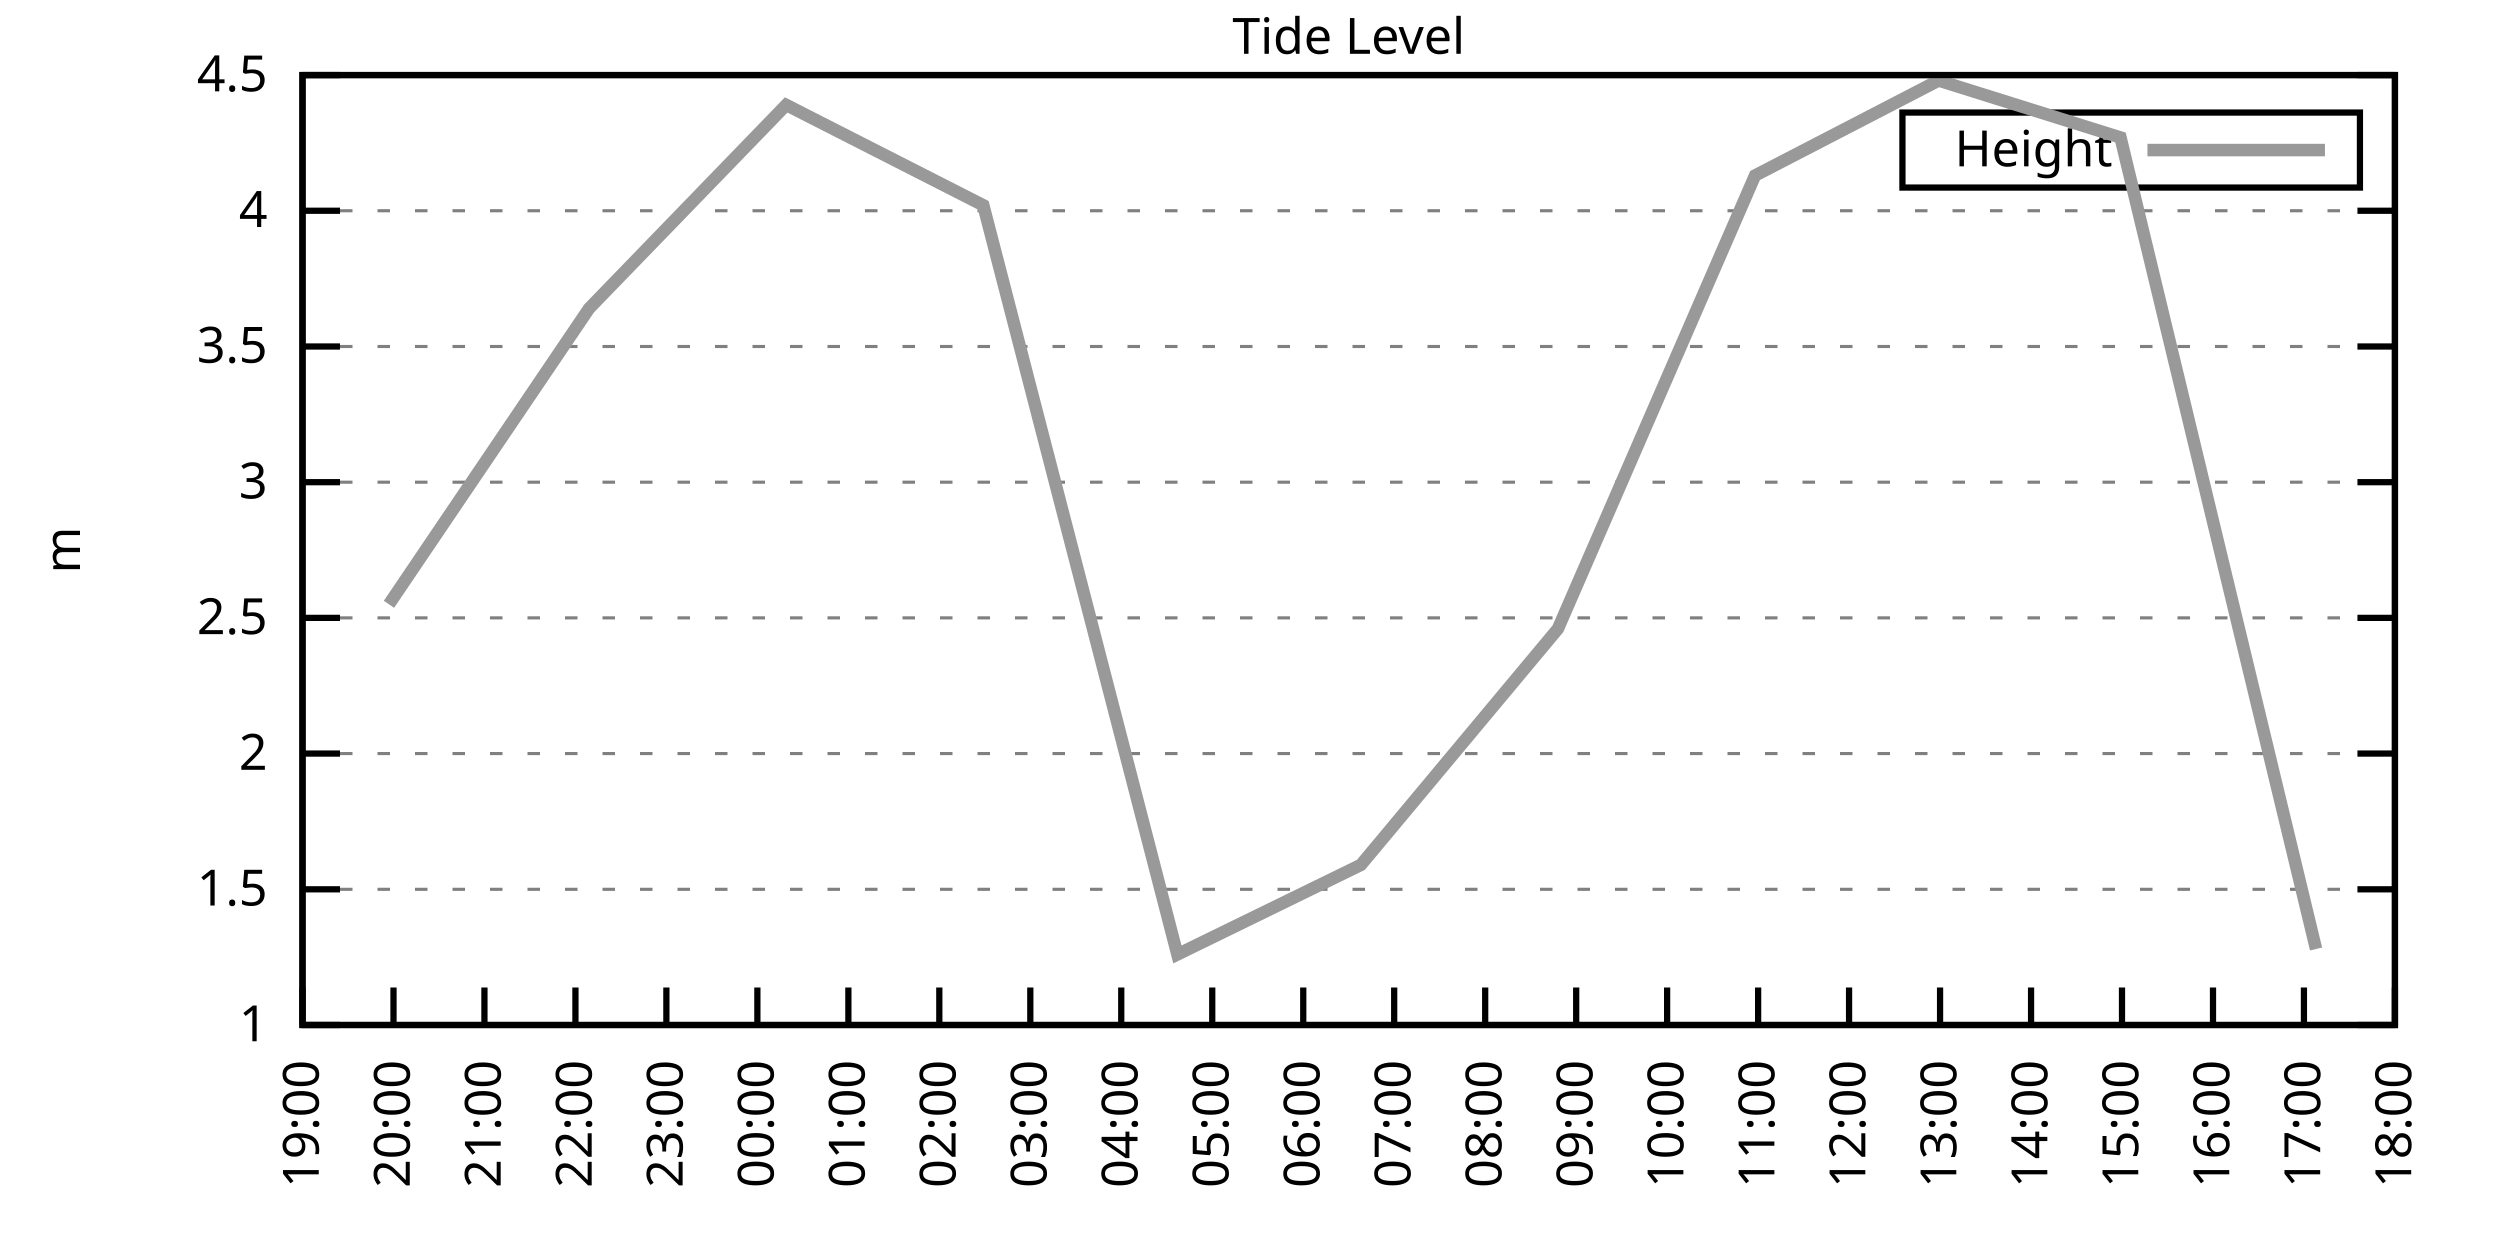
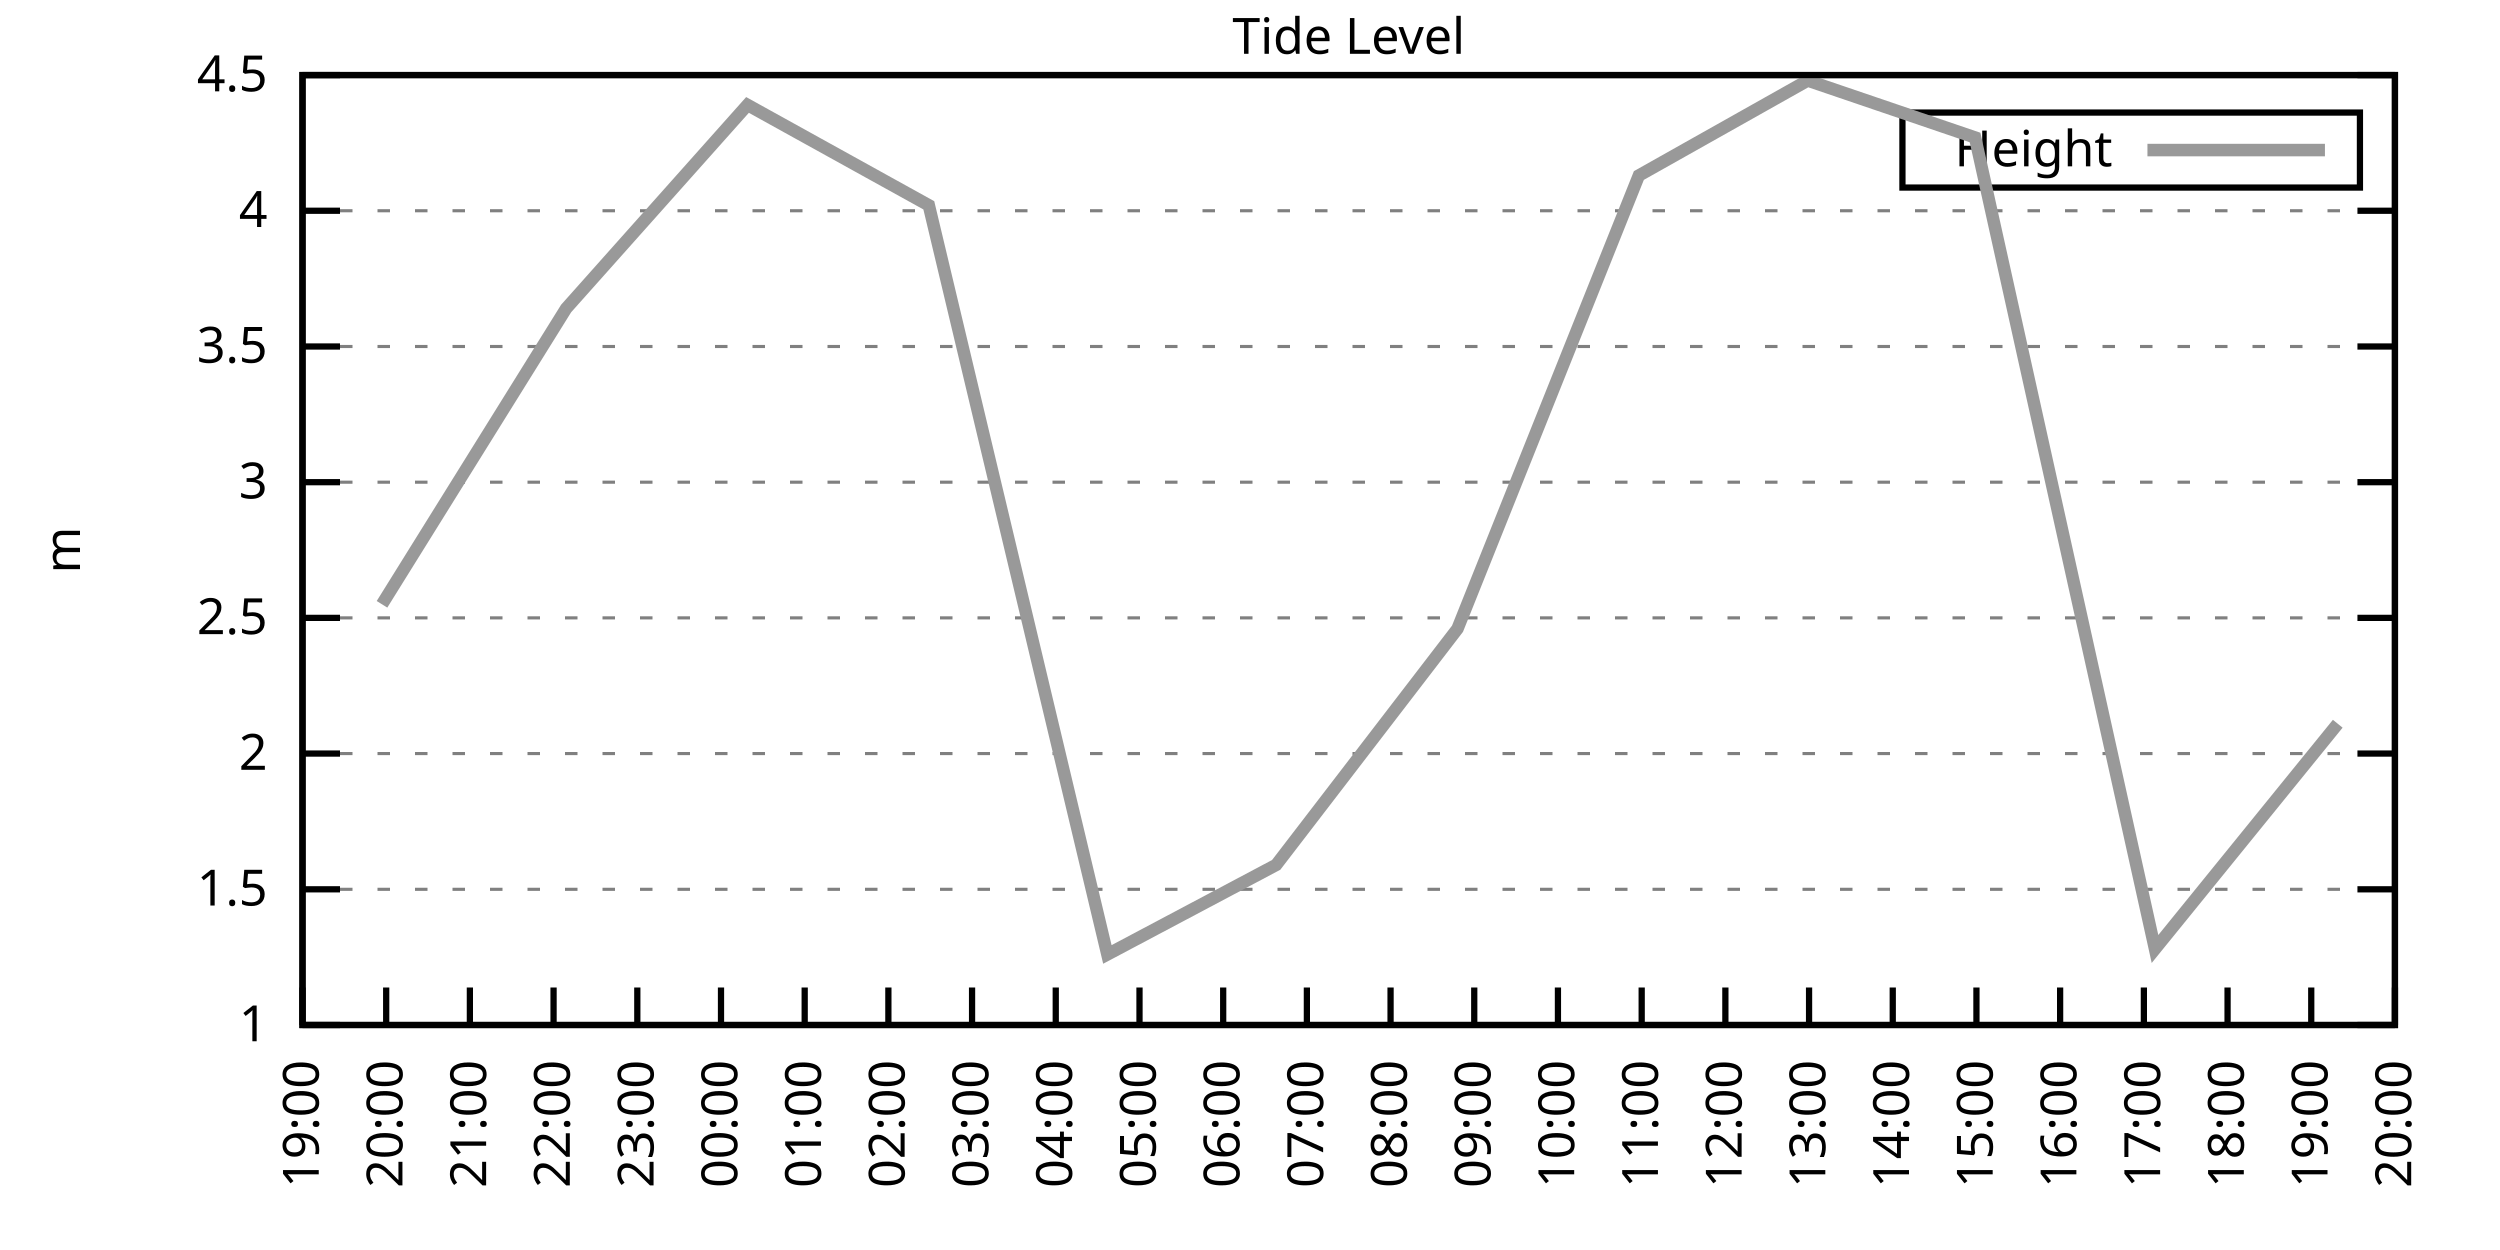
<svg xmlns="http://www.w3.org/2000/svg" xmlns:xlink="http://www.w3.org/1999/xlink" width="400" height="200" viewBox="0 0 400 200">
  <g id="gnuplot_canvas">
    <rect x="0" y="0" width="400" height="200" fill="none" />
    <defs>
      <circle id="gpDot" r="0.5" stroke-width="0.5" stroke="currentColor" />
      <path id="gpPt0" stroke-width="0.333" stroke="currentColor" d="M-1,0 h2 M0,-1 v2" />
      <path id="gpPt1" stroke-width="0.333" stroke="currentColor" d="M-1,-1 L1,1 M1,-1 L-1,1" />
      <path id="gpPt2" stroke-width="0.333" stroke="currentColor" d="M-1,0 L1,0 M0,-1 L0,1 M-1,-1 L1,1 M-1,1 L1,-1" />
      <rect id="gpPt3" stroke-width="0.333" stroke="currentColor" x="-1" y="-1" width="2" height="2" />
      <rect id="gpPt4" stroke-width="0.333" stroke="currentColor" fill="currentColor" x="-1" y="-1" width="2" height="2" />
      <circle id="gpPt5" stroke-width="0.333" stroke="currentColor" cx="0" cy="0" r="1" />
      <use xlink:href="#gpPt5" id="gpPt6" fill="currentColor" stroke="none" />
      <path id="gpPt7" stroke-width="0.333" stroke="currentColor" d="M0,-1.33 L-1.33,0.67 L1.33,0.67 z" />
      <use xlink:href="#gpPt7" id="gpPt8" fill="currentColor" stroke="none" />
      <use xlink:href="#gpPt7" id="gpPt9" stroke="currentColor" transform="rotate(180)" />
      <use xlink:href="#gpPt9" id="gpPt10" fill="currentColor" stroke="none" />
      <use xlink:href="#gpPt3" id="gpPt11" stroke="currentColor" transform="rotate(45)" />
      <use xlink:href="#gpPt11" id="gpPt12" fill="currentColor" stroke="none" />
      <path id="gpPt13" stroke-width="0.333" stroke="currentColor" d="M0,1.330 L1.265,0.411 L0.782,-1.067 L-0.782,-1.076 L-1.265,0.411 z" />
      <use xlink:href="#gpPt13" id="gpPt14" fill="currentColor" stroke="none" />
      <filter id="textbox" filterUnits="objectBoundingBox" x="0" y="0" height="1" width="1">
        <feFlood flood-color="white" flood-opacity="1" result="bgnd" />
        <feComposite in="SourceGraphic" in2="bgnd" operator="atop" />
      </filter>
      <filter id="greybox" filterUnits="objectBoundingBox" x="0" y="0" height="1" width="1">
        <feFlood flood-color="lightgrey" flood-opacity="1" result="grey" />
        <feComposite in="SourceGraphic" in2="grey" operator="atop" />
      </filter>
    </defs>
    <g fill="none" color="white" stroke="currentColor" stroke-width="1.00" stroke-linecap="butt" stroke-linejoin="miter">
</g>
    <g fill="none" color="black" stroke="currentColor" stroke-width="1.00" stroke-linecap="butt" stroke-linejoin="miter">
      <g stroke="none" shape-rendering="crispEdges">
        <polygon fill="rgb(255, 255, 255)" points="48.40,164.00 383.18,164.00 383.18,12.02 48.40,12.02 " />
      </g>
    </g>
    <g fill="none" color="black" stroke="currentColor" stroke-width="1.00" stroke-linecap="butt" stroke-linejoin="miter">
</g>
    <g fill="none" color="black" stroke="black" stroke-width="0.50" stroke-linecap="butt" stroke-linejoin="miter">
</g>
    <g fill="none" color="gray" stroke="currentColor" stroke-width="0.50" stroke-linecap="butt" stroke-linejoin="miter">
      <path stroke="gray" stroke-dasharray="2,4" class="gridline" d="M48.40,164.00 L383.19,164.00  " />
    </g>
    <g fill="none" color="gray" stroke="gray" stroke-width="1.00" stroke-linecap="butt" stroke-linejoin="miter">
</g>
    <g fill="none" color="black" stroke="currentColor" stroke-width="1.00" stroke-linecap="butt" stroke-linejoin="miter">
      <path stroke="black" d="M48.40,164.00 L54.40,164.00 M383.19,164.00 L377.19,164.00  " />
      <g transform="translate(42.80,166.60)" stroke="none" fill="black" font-family="Sans" font-size="8.00" text-anchor="end">
        <text>
          <tspan font-family="Sans"> 1</tspan>
        </text>
      </g>
    </g>
    <g fill="none" color="black" stroke="currentColor" stroke-width="1.00" stroke-linecap="butt" stroke-linejoin="miter">
</g>
    <g fill="none" color="black" stroke="black" stroke-width="0.50" stroke-linecap="butt" stroke-linejoin="miter">
</g>
    <g fill="none" color="gray" stroke="currentColor" stroke-width="0.50" stroke-linecap="butt" stroke-linejoin="miter">
      <path stroke="gray" stroke-dasharray="2,4" class="gridline" d="M48.40,142.29 L383.19,142.29  " />
    </g>
    <g fill="none" color="gray" stroke="gray" stroke-width="1.00" stroke-linecap="butt" stroke-linejoin="miter">
</g>
    <g fill="none" color="black" stroke="currentColor" stroke-width="1.00" stroke-linecap="butt" stroke-linejoin="miter">
      <path stroke="black" d="M48.40,142.29 L54.40,142.29 M383.19,142.29 L377.19,142.29  " />
      <g transform="translate(42.80,144.89)" stroke="none" fill="black" font-family="Sans" font-size="8.00" text-anchor="end">
        <text>
          <tspan font-family="Sans"> 1.5</tspan>
        </text>
      </g>
    </g>
    <g fill="none" color="black" stroke="currentColor" stroke-width="1.00" stroke-linecap="butt" stroke-linejoin="miter">
</g>
    <g fill="none" color="black" stroke="black" stroke-width="0.50" stroke-linecap="butt" stroke-linejoin="miter">
</g>
    <g fill="none" color="gray" stroke="currentColor" stroke-width="0.50" stroke-linecap="butt" stroke-linejoin="miter">
      <path stroke="gray" stroke-dasharray="2,4" class="gridline" d="M48.40,120.57 L383.19,120.57  " />
    </g>
    <g fill="none" color="gray" stroke="gray" stroke-width="1.00" stroke-linecap="butt" stroke-linejoin="miter">
</g>
    <g fill="none" color="black" stroke="currentColor" stroke-width="1.00" stroke-linecap="butt" stroke-linejoin="miter">
      <path stroke="black" d="M48.40,120.57 L54.40,120.57 M383.19,120.57 L377.19,120.57  " />
      <g transform="translate(42.80,123.17)" stroke="none" fill="black" font-family="Sans" font-size="8.00" text-anchor="end">
        <text>
          <tspan font-family="Sans"> 2</tspan>
        </text>
      </g>
    </g>
    <g fill="none" color="black" stroke="currentColor" stroke-width="1.00" stroke-linecap="butt" stroke-linejoin="miter">
</g>
    <g fill="none" color="black" stroke="black" stroke-width="0.50" stroke-linecap="butt" stroke-linejoin="miter">
</g>
    <g fill="none" color="gray" stroke="currentColor" stroke-width="0.50" stroke-linecap="butt" stroke-linejoin="miter">
      <path stroke="gray" stroke-dasharray="2,4" class="gridline" d="M48.40,98.86 L383.19,98.86  " />
    </g>
    <g fill="none" color="gray" stroke="gray" stroke-width="1.00" stroke-linecap="butt" stroke-linejoin="miter">
</g>
    <g fill="none" color="black" stroke="currentColor" stroke-width="1.00" stroke-linecap="butt" stroke-linejoin="miter">
      <path stroke="black" d="M48.40,98.86 L54.40,98.86 M383.19,98.86 L377.19,98.86  " />
      <g transform="translate(42.80,101.46)" stroke="none" fill="black" font-family="Sans" font-size="8.00" text-anchor="end">
        <text>
          <tspan font-family="Sans"> 2.5</tspan>
        </text>
      </g>
    </g>
    <g fill="none" color="black" stroke="currentColor" stroke-width="1.00" stroke-linecap="butt" stroke-linejoin="miter">
</g>
    <g fill="none" color="black" stroke="black" stroke-width="0.50" stroke-linecap="butt" stroke-linejoin="miter">
</g>
    <g fill="none" color="gray" stroke="currentColor" stroke-width="0.50" stroke-linecap="butt" stroke-linejoin="miter">
      <path stroke="gray" stroke-dasharray="2,4" class="gridline" d="M48.40,77.15 L383.19,77.15  " />
    </g>
    <g fill="none" color="gray" stroke="gray" stroke-width="1.00" stroke-linecap="butt" stroke-linejoin="miter">
</g>
    <g fill="none" color="black" stroke="currentColor" stroke-width="1.00" stroke-linecap="butt" stroke-linejoin="miter">
      <path stroke="black" d="M48.40,77.15 L54.40,77.15 M383.19,77.15 L377.19,77.15  " />
      <g transform="translate(42.80,79.75)" stroke="none" fill="black" font-family="Sans" font-size="8.00" text-anchor="end">
        <text>
          <tspan font-family="Sans"> 3</tspan>
        </text>
      </g>
    </g>
    <g fill="none" color="black" stroke="currentColor" stroke-width="1.00" stroke-linecap="butt" stroke-linejoin="miter">
</g>
    <g fill="none" color="black" stroke="black" stroke-width="0.50" stroke-linecap="butt" stroke-linejoin="miter">
</g>
    <g fill="none" color="gray" stroke="currentColor" stroke-width="0.50" stroke-linecap="butt" stroke-linejoin="miter">
      <path stroke="gray" stroke-dasharray="2,4" class="gridline" d="M48.40,55.44 L383.19,55.44  " />
    </g>
    <g fill="none" color="gray" stroke="gray" stroke-width="1.00" stroke-linecap="butt" stroke-linejoin="miter">
</g>
    <g fill="none" color="black" stroke="currentColor" stroke-width="1.00" stroke-linecap="butt" stroke-linejoin="miter">
      <path stroke="black" d="M48.40,55.44 L54.40,55.44 M383.19,55.44 L377.19,55.44  " />
      <g transform="translate(42.80,58.04)" stroke="none" fill="black" font-family="Sans" font-size="8.00" text-anchor="end">
        <text>
          <tspan font-family="Sans"> 3.5</tspan>
        </text>
      </g>
    </g>
    <g fill="none" color="black" stroke="currentColor" stroke-width="1.00" stroke-linecap="butt" stroke-linejoin="miter">
</g>
    <g fill="none" color="black" stroke="black" stroke-width="0.50" stroke-linecap="butt" stroke-linejoin="miter">
</g>
    <g fill="none" color="gray" stroke="currentColor" stroke-width="0.50" stroke-linecap="butt" stroke-linejoin="miter">
      <path stroke="gray" stroke-dasharray="2,4" class="gridline" d="M48.40,33.72 L383.19,33.72  " />
    </g>
    <g fill="none" color="gray" stroke="gray" stroke-width="1.00" stroke-linecap="butt" stroke-linejoin="miter">
</g>
    <g fill="none" color="black" stroke="currentColor" stroke-width="1.00" stroke-linecap="butt" stroke-linejoin="miter">
      <path stroke="black" d="M48.40,33.72 L54.40,33.72 M383.19,33.72 L377.19,33.72  " />
      <g transform="translate(42.80,36.32)" stroke="none" fill="black" font-family="Sans" font-size="8.00" text-anchor="end">
        <text>
          <tspan font-family="Sans"> 4</tspan>
        </text>
      </g>
    </g>
    <g fill="none" color="black" stroke="currentColor" stroke-width="1.00" stroke-linecap="butt" stroke-linejoin="miter">
</g>
    <g fill="none" color="black" stroke="black" stroke-width="0.50" stroke-linecap="butt" stroke-linejoin="miter">
</g>
    <g fill="none" color="gray" stroke="currentColor" stroke-width="0.50" stroke-linecap="butt" stroke-linejoin="miter">
      <path stroke="gray" stroke-dasharray="2,4" class="gridline" d="M48.40,12.01 L383.19,12.01  " />
    </g>
    <g fill="none" color="gray" stroke="gray" stroke-width="1.00" stroke-linecap="butt" stroke-linejoin="miter">
</g>
    <g fill="none" color="black" stroke="currentColor" stroke-width="1.00" stroke-linecap="butt" stroke-linejoin="miter">
      <path stroke="black" d="M48.40,12.01 L54.40,12.01 M383.19,12.01 L377.19,12.01  " />
      <g transform="translate(42.80,14.61)" stroke="none" fill="black" font-family="Sans" font-size="8.00" text-anchor="end">
        <text>
          <tspan font-family="Sans"> 4.5</tspan>
        </text>
      </g>
    </g>
    <g fill="none" color="black" stroke="currentColor" stroke-width="1.00" stroke-linecap="butt" stroke-linejoin="miter">
      <path stroke="black" d="M48.40,164.00 L48.40,158.00  " />
      <g transform="translate(51.00,169.60) rotate(270.00)" stroke="none" fill="black" font-family="Sans" font-size="8.00" text-anchor="end">
        <text>
          <tspan font-family="Sans">19:00</tspan>
        </text>
      </g>
    </g>
    <g fill="none" color="black" stroke="currentColor" stroke-width="1.00" stroke-linecap="butt" stroke-linejoin="miter">
-       <path stroke="black" d="M62.96,164.00 L62.96,158.00  " />
-       <g transform="translate(65.56,169.60) rotate(270.00)" stroke="none" fill="black" font-family="Sans" font-size="8.00" text-anchor="end">
+       <path stroke="black" d="M61.79,164.00 L61.79,158.00  " />
+       <g transform="translate(64.39,169.60) rotate(270.00)" stroke="none" fill="black" font-family="Sans" font-size="8.00" text-anchor="end">
        <text>
          <tspan font-family="Sans">20:00</tspan>
        </text>
      </g>
    </g>
    <g fill="none" color="black" stroke="currentColor" stroke-width="1.00" stroke-linecap="butt" stroke-linejoin="miter">
-       <path stroke="black" d="M77.51,164.00 L77.51,158.00  " />
-       <g transform="translate(80.11,169.60) rotate(270.00)" stroke="none" fill="black" font-family="Sans" font-size="8.00" text-anchor="end">
+       <path stroke="black" d="M75.18,164.00 L75.18,158.00  " />
+       <g transform="translate(77.78,169.60) rotate(270.00)" stroke="none" fill="black" font-family="Sans" font-size="8.00" text-anchor="end">
        <text>
          <tspan font-family="Sans">21:00</tspan>
        </text>
      </g>
    </g>
    <g fill="none" color="black" stroke="currentColor" stroke-width="1.00" stroke-linecap="butt" stroke-linejoin="miter">
-       <path stroke="black" d="M92.07,164.00 L92.07,158.00  " />
-       <g transform="translate(94.67,169.60) rotate(270.00)" stroke="none" fill="black" font-family="Sans" font-size="8.00" text-anchor="end">
+       <path stroke="black" d="M88.57,164.00 L88.57,158.00  " />
+       <g transform="translate(91.17,169.60) rotate(270.00)" stroke="none" fill="black" font-family="Sans" font-size="8.00" text-anchor="end">
        <text>
          <tspan font-family="Sans">22:00</tspan>
        </text>
      </g>
    </g>
    <g fill="none" color="black" stroke="currentColor" stroke-width="1.00" stroke-linecap="butt" stroke-linejoin="miter">
-       <path stroke="black" d="M106.62,164.00 L106.62,158.00  " />
-       <g transform="translate(109.22,169.60) rotate(270.00)" stroke="none" fill="black" font-family="Sans" font-size="8.00" text-anchor="end">
+       <path stroke="black" d="M101.97,164.00 L101.97,158.00  " />
+       <g transform="translate(104.57,169.60) rotate(270.00)" stroke="none" fill="black" font-family="Sans" font-size="8.00" text-anchor="end">
        <text>
          <tspan font-family="Sans">23:00</tspan>
        </text>
      </g>
    </g>
    <g fill="none" color="black" stroke="currentColor" stroke-width="1.00" stroke-linecap="butt" stroke-linejoin="miter">
-       <path stroke="black" d="M121.18,164.00 L121.18,158.00  " />
-       <g transform="translate(123.78,169.60) rotate(270.00)" stroke="none" fill="black" font-family="Sans" font-size="8.00" text-anchor="end">
+       <path stroke="black" d="M115.36,164.00 L115.36,158.00  " />
+       <g transform="translate(117.96,169.60) rotate(270.00)" stroke="none" fill="black" font-family="Sans" font-size="8.00" text-anchor="end">
        <text>
          <tspan font-family="Sans">00:00</tspan>
        </text>
      </g>
    </g>
    <g fill="none" color="black" stroke="currentColor" stroke-width="1.00" stroke-linecap="butt" stroke-linejoin="miter">
-       <path stroke="black" d="M135.74,164.00 L135.74,158.00  " />
-       <g transform="translate(138.34,169.60) rotate(270.00)" stroke="none" fill="black" font-family="Sans" font-size="8.00" text-anchor="end">
+       <path stroke="black" d="M128.75,164.00 L128.75,158.00  " />
+       <g transform="translate(131.35,169.60) rotate(270.00)" stroke="none" fill="black" font-family="Sans" font-size="8.00" text-anchor="end">
        <text>
          <tspan font-family="Sans">01:00</tspan>
        </text>
      </g>
    </g>
    <g fill="none" color="black" stroke="currentColor" stroke-width="1.00" stroke-linecap="butt" stroke-linejoin="miter">
-       <path stroke="black" d="M150.29,164.00 L150.29,158.00  " />
-       <g transform="translate(152.89,169.60) rotate(270.00)" stroke="none" fill="black" font-family="Sans" font-size="8.00" text-anchor="end">
+       <path stroke="black" d="M142.14,164.00 L142.14,158.00  " />
+       <g transform="translate(144.74,169.60) rotate(270.00)" stroke="none" fill="black" font-family="Sans" font-size="8.00" text-anchor="end">
        <text>
          <tspan font-family="Sans">02:00</tspan>
        </text>
      </g>
    </g>
    <g fill="none" color="black" stroke="currentColor" stroke-width="1.00" stroke-linecap="butt" stroke-linejoin="miter">
-       <path stroke="black" d="M164.85,164.00 L164.85,158.00  " />
-       <g transform="translate(167.45,169.60) rotate(270.00)" stroke="none" fill="black" font-family="Sans" font-size="8.00" text-anchor="end">
+       <path stroke="black" d="M155.53,164.00 L155.53,158.00  " />
+       <g transform="translate(158.13,169.60) rotate(270.00)" stroke="none" fill="black" font-family="Sans" font-size="8.00" text-anchor="end">
        <text>
          <tspan font-family="Sans">03:00</tspan>
        </text>
      </g>
    </g>
    <g fill="none" color="black" stroke="currentColor" stroke-width="1.00" stroke-linecap="butt" stroke-linejoin="miter">
-       <path stroke="black" d="M179.40,164.00 L179.40,158.00  " />
-       <g transform="translate(182.00,169.60) rotate(270.00)" stroke="none" fill="black" font-family="Sans" font-size="8.00" text-anchor="end">
+       <path stroke="black" d="M168.92,164.00 L168.92,158.00  " />
+       <g transform="translate(171.52,169.60) rotate(270.00)" stroke="none" fill="black" font-family="Sans" font-size="8.00" text-anchor="end">
        <text>
          <tspan font-family="Sans">04:00</tspan>
        </text>
      </g>
    </g>
    <g fill="none" color="black" stroke="currentColor" stroke-width="1.00" stroke-linecap="butt" stroke-linejoin="miter">
-       <path stroke="black" d="M193.96,164.00 L193.96,158.00  " />
-       <g transform="translate(196.56,169.60) rotate(270.00)" stroke="none" fill="black" font-family="Sans" font-size="8.00" text-anchor="end">
+       <path stroke="black" d="M182.32,164.00 L182.32,158.00  " />
+       <g transform="translate(184.92,169.60) rotate(270.00)" stroke="none" fill="black" font-family="Sans" font-size="8.00" text-anchor="end">
        <text>
          <tspan font-family="Sans">05:00</tspan>
        </text>
      </g>
    </g>
    <g fill="none" color="black" stroke="currentColor" stroke-width="1.00" stroke-linecap="butt" stroke-linejoin="miter">
-       <path stroke="black" d="M208.52,164.00 L208.52,158.00  " />
-       <g transform="translate(211.12,169.60) rotate(270.00)" stroke="none" fill="black" font-family="Sans" font-size="8.00" text-anchor="end">
+       <path stroke="black" d="M195.71,164.00 L195.71,158.00  " />
+       <g transform="translate(198.31,169.60) rotate(270.00)" stroke="none" fill="black" font-family="Sans" font-size="8.00" text-anchor="end">
        <text>
          <tspan font-family="Sans">06:00</tspan>
        </text>
      </g>
    </g>
    <g fill="none" color="black" stroke="currentColor" stroke-width="1.00" stroke-linecap="butt" stroke-linejoin="miter">
-       <path stroke="black" d="M223.07,164.00 L223.07,158.00  " />
-       <g transform="translate(225.67,169.60) rotate(270.00)" stroke="none" fill="black" font-family="Sans" font-size="8.00" text-anchor="end">
+       <path stroke="black" d="M209.10,164.00 L209.10,158.00  " />
+       <g transform="translate(211.70,169.60) rotate(270.00)" stroke="none" fill="black" font-family="Sans" font-size="8.00" text-anchor="end">
        <text>
          <tspan font-family="Sans">07:00</tspan>
        </text>
      </g>
    </g>
    <g fill="none" color="black" stroke="currentColor" stroke-width="1.00" stroke-linecap="butt" stroke-linejoin="miter">
-       <path stroke="black" d="M237.63,164.00 L237.63,158.00  " />
-       <g transform="translate(240.23,169.60) rotate(270.00)" stroke="none" fill="black" font-family="Sans" font-size="8.00" text-anchor="end">
+       <path stroke="black" d="M222.49,164.00 L222.49,158.00  " />
+       <g transform="translate(225.09,169.60) rotate(270.00)" stroke="none" fill="black" font-family="Sans" font-size="8.00" text-anchor="end">
        <text>
          <tspan font-family="Sans">08:00</tspan>
        </text>
      </g>
    </g>
    <g fill="none" color="black" stroke="currentColor" stroke-width="1.00" stroke-linecap="butt" stroke-linejoin="miter">
-       <path stroke="black" d="M252.19,164.00 L252.19,158.00  " />
-       <g transform="translate(254.79,169.60) rotate(270.00)" stroke="none" fill="black" font-family="Sans" font-size="8.00" text-anchor="end">
+       <path stroke="black" d="M235.88,164.00 L235.88,158.00  " />
+       <g transform="translate(238.48,169.60) rotate(270.00)" stroke="none" fill="black" font-family="Sans" font-size="8.00" text-anchor="end">
        <text>
          <tspan font-family="Sans">09:00</tspan>
        </text>
      </g>
    </g>
    <g fill="none" color="black" stroke="currentColor" stroke-width="1.00" stroke-linecap="butt" stroke-linejoin="miter">
-       <path stroke="black" d="M266.74,164.00 L266.74,158.00  " />
-       <g transform="translate(269.34,169.60) rotate(270.00)" stroke="none" fill="black" font-family="Sans" font-size="8.00" text-anchor="end">
+       <path stroke="black" d="M249.27,164.00 L249.27,158.00  " />
+       <g transform="translate(251.87,169.60) rotate(270.00)" stroke="none" fill="black" font-family="Sans" font-size="8.00" text-anchor="end">
        <text>
          <tspan font-family="Sans">10:00</tspan>
        </text>
      </g>
    </g>
    <g fill="none" color="black" stroke="currentColor" stroke-width="1.00" stroke-linecap="butt" stroke-linejoin="miter">
-       <path stroke="black" d="M281.30,164.00 L281.30,158.00  " />
-       <g transform="translate(283.90,169.60) rotate(270.00)" stroke="none" fill="black" font-family="Sans" font-size="8.00" text-anchor="end">
+       <path stroke="black" d="M262.67,164.00 L262.67,158.00  " />
+       <g transform="translate(265.27,169.60) rotate(270.00)" stroke="none" fill="black" font-family="Sans" font-size="8.00" text-anchor="end">
        <text>
          <tspan font-family="Sans">11:00</tspan>
        </text>
      </g>
    </g>
    <g fill="none" color="black" stroke="currentColor" stroke-width="1.00" stroke-linecap="butt" stroke-linejoin="miter">
-       <path stroke="black" d="M295.85,164.00 L295.85,158.00  " />
-       <g transform="translate(298.45,169.60) rotate(270.00)" stroke="none" fill="black" font-family="Sans" font-size="8.00" text-anchor="end">
+       <path stroke="black" d="M276.06,164.00 L276.06,158.00  " />
+       <g transform="translate(278.66,169.60) rotate(270.00)" stroke="none" fill="black" font-family="Sans" font-size="8.00" text-anchor="end">
        <text>
          <tspan font-family="Sans">12:00</tspan>
        </text>
      </g>
    </g>
    <g fill="none" color="black" stroke="currentColor" stroke-width="1.00" stroke-linecap="butt" stroke-linejoin="miter">
-       <path stroke="black" d="M310.41,164.00 L310.41,158.00  " />
-       <g transform="translate(313.01,169.60) rotate(270.00)" stroke="none" fill="black" font-family="Sans" font-size="8.00" text-anchor="end">
+       <path stroke="black" d="M289.45,164.00 L289.45,158.00  " />
+       <g transform="translate(292.05,169.60) rotate(270.00)" stroke="none" fill="black" font-family="Sans" font-size="8.00" text-anchor="end">
        <text>
          <tspan font-family="Sans">13:00</tspan>
        </text>
      </g>
    </g>
    <g fill="none" color="black" stroke="currentColor" stroke-width="1.00" stroke-linecap="butt" stroke-linejoin="miter">
-       <path stroke="black" d="M324.97,164.00 L324.97,158.00  " />
-       <g transform="translate(327.57,169.60) rotate(270.00)" stroke="none" fill="black" font-family="Sans" font-size="8.00" text-anchor="end">
+       <path stroke="black" d="M302.84,164.00 L302.84,158.00  " />
+       <g transform="translate(305.44,169.60) rotate(270.00)" stroke="none" fill="black" font-family="Sans" font-size="8.00" text-anchor="end">
        <text>
          <tspan font-family="Sans">14:00</tspan>
        </text>
      </g>
    </g>
    <g fill="none" color="black" stroke="currentColor" stroke-width="1.00" stroke-linecap="butt" stroke-linejoin="miter">
-       <path stroke="black" d="M339.52,164.00 L339.52,158.00  " />
-       <g transform="translate(342.12,169.60) rotate(270.00)" stroke="none" fill="black" font-family="Sans" font-size="8.00" text-anchor="end">
+       <path stroke="black" d="M316.23,164.00 L316.23,158.00  " />
+       <g transform="translate(318.83,169.60) rotate(270.00)" stroke="none" fill="black" font-family="Sans" font-size="8.00" text-anchor="end">
        <text>
          <tspan font-family="Sans">15:00</tspan>
        </text>
      </g>
    </g>
    <g fill="none" color="black" stroke="currentColor" stroke-width="1.00" stroke-linecap="butt" stroke-linejoin="miter">
-       <path stroke="black" d="M354.08,164.00 L354.08,158.00  " />
-       <g transform="translate(356.68,169.60) rotate(270.00)" stroke="none" fill="black" font-family="Sans" font-size="8.00" text-anchor="end">
+       <path stroke="black" d="M329.62,164.00 L329.62,158.00  " />
+       <g transform="translate(332.22,169.60) rotate(270.00)" stroke="none" fill="black" font-family="Sans" font-size="8.00" text-anchor="end">
        <text>
          <tspan font-family="Sans">16:00</tspan>
        </text>
      </g>
    </g>
    <g fill="none" color="black" stroke="currentColor" stroke-width="1.00" stroke-linecap="butt" stroke-linejoin="miter">
-       <path stroke="black" d="M368.63,164.00 L368.63,158.00  " />
-       <g transform="translate(371.23,169.60) rotate(270.00)" stroke="none" fill="black" font-family="Sans" font-size="8.00" text-anchor="end">
+       <path stroke="black" d="M343.02,164.00 L343.02,158.00  " />
+       <g transform="translate(345.62,169.60) rotate(270.00)" stroke="none" fill="black" font-family="Sans" font-size="8.00" text-anchor="end">
        <text>
          <tspan font-family="Sans">17:00</tspan>
+         </text>
+       </g>
+     </g>
+     <g fill="none" color="black" stroke="currentColor" stroke-width="1.00" stroke-linecap="butt" stroke-linejoin="miter">
+       <path stroke="black" d="M356.41,164.00 L356.41,158.00  " />
+       <g transform="translate(359.01,169.60) rotate(270.00)" stroke="none" fill="black" font-family="Sans" font-size="8.00" text-anchor="end">
+         <text>
+           <tspan font-family="Sans">18:00</tspan>
+         </text>
+       </g>
+     </g>
+     <g fill="none" color="black" stroke="currentColor" stroke-width="1.00" stroke-linecap="butt" stroke-linejoin="miter">
+       <path stroke="black" d="M369.80,164.00 L369.80,158.00  " />
+       <g transform="translate(372.40,169.60) rotate(270.00)" stroke="none" fill="black" font-family="Sans" font-size="8.00" text-anchor="end">
+         <text>
+           <tspan font-family="Sans">19:00</tspan>
        </text>
      </g>
    </g>
    <g fill="none" color="black" stroke="currentColor" stroke-width="1.00" stroke-linecap="butt" stroke-linejoin="miter">
      <path stroke="black" d="M383.19,164.00 L383.19,158.00  " />
      <g transform="translate(385.79,169.60) rotate(270.00)" stroke="none" fill="black" font-family="Sans" font-size="8.00" text-anchor="end">
        <text>
-           <tspan font-family="Sans">18:00</tspan>
+           <tspan font-family="Sans">20:00</tspan>
        </text>
      </g>
    </g>
    <g fill="none" color="black" stroke="currentColor" stroke-width="1.00" stroke-linecap="butt" stroke-linejoin="miter">
</g>
    <g fill="none" color="black" stroke="currentColor" stroke-width="1.00" stroke-linecap="butt" stroke-linejoin="miter">
      <path stroke="black" d="M48.40,12.01 L48.40,164.00 L383.19,164.00 L383.19,12.01 L48.40,12.01 Z  " />
    </g>
    <g fill="none" color="black" stroke="currentColor" stroke-width="1.00" stroke-linecap="butt" stroke-linejoin="miter">
</g>
    <g fill="none" color="black" stroke="currentColor" stroke-width="1.00" stroke-linecap="butt" stroke-linejoin="miter">
      <path stroke="black" d="M304.39,30.01 L304.39,18.01 L377.59,18.01 L377.59,30.01 L304.39,30.01 Z  " />
    </g>
    <g id="Tide_level_plot_1">
      <g fill="none" color="white" stroke="black" stroke-width="2.00" stroke-linecap="butt" stroke-linejoin="miter">
</g>
      <g fill="none" color="black" stroke="currentColor" stroke-width="2.00" stroke-linecap="butt" stroke-linejoin="miter">
        <g transform="translate(337.99,26.61)" stroke="none" fill="black" font-family="Sans" font-size="8.00" text-anchor="end">
          <text>
            <tspan font-family="Sans">Height</tspan>
          </text>
        </g>
      </g>
      <g fill="none" color="black" stroke="currentColor" stroke-width="2.00" stroke-linecap="butt" stroke-linejoin="miter">
-         <path stroke="rgb(153, 153, 153)" d="M343.59,24.01 L371.99,24.01 M62.23,96.69 L94.25,49.36 L125.79,16.79 L157.33,32.85 L188.38,152.71 L217.74,138.38   L249.27,100.60 L280.81,28.08 L310.17,12.88 L339.28,22.00 L370.57,151.84  " />
+         <path stroke="rgb(153, 153, 153)" d="M343.59,24.01 L371.99,24.01 M61.12,96.69 L90.58,49.36 L119.60,16.79 L148.61,32.85 L177.18,152.71 L204.19,138.38   L233.20,100.60 L262.22,28.08 L289.23,12.88 L316.01,22.00 L344.80,151.84 L374.04,115.80  " />
      </g>
    </g>
    <g fill="none" color="black" stroke="currentColor" stroke-width="2.00" stroke-linecap="butt" stroke-linejoin="miter">
</g>
    <g fill="none" color="black" stroke="black" stroke-width="1.00" stroke-linecap="butt" stroke-linejoin="miter">
</g>
    <g fill="none" color="black" stroke="currentColor" stroke-width="1.00" stroke-linecap="butt" stroke-linejoin="miter">
      <path stroke="black" d="M48.40,12.01 L48.40,164.00 L383.19,164.00 L383.19,12.01 L48.40,12.01 Z  " />
      <g transform="translate(12.80,88.01) rotate(270.00)" stroke="none" fill="black" font-family="Sans" font-size="8.00" text-anchor="middle">
        <text>
          <tspan font-family="Sans">m</tspan>
        </text>
      </g>
    </g>
    <g fill="none" color="black" stroke="currentColor" stroke-width="1.00" stroke-linecap="butt" stroke-linejoin="miter">
</g>
    <g fill="none" color="black" stroke="currentColor" stroke-width="1.00" stroke-linecap="butt" stroke-linejoin="miter">
      <g transform="translate(215.79,8.61)" stroke="none" fill="black" font-family="Sans" font-size="8.00" text-anchor="middle">
        <text>
          <tspan font-family="Sans">Tide Level</tspan>
        </text>
      </g>
    </g>
    <g fill="none" color="black" stroke="currentColor" stroke-width="1.00" stroke-linecap="butt" stroke-linejoin="miter">
</g>
  </g>
</svg>
